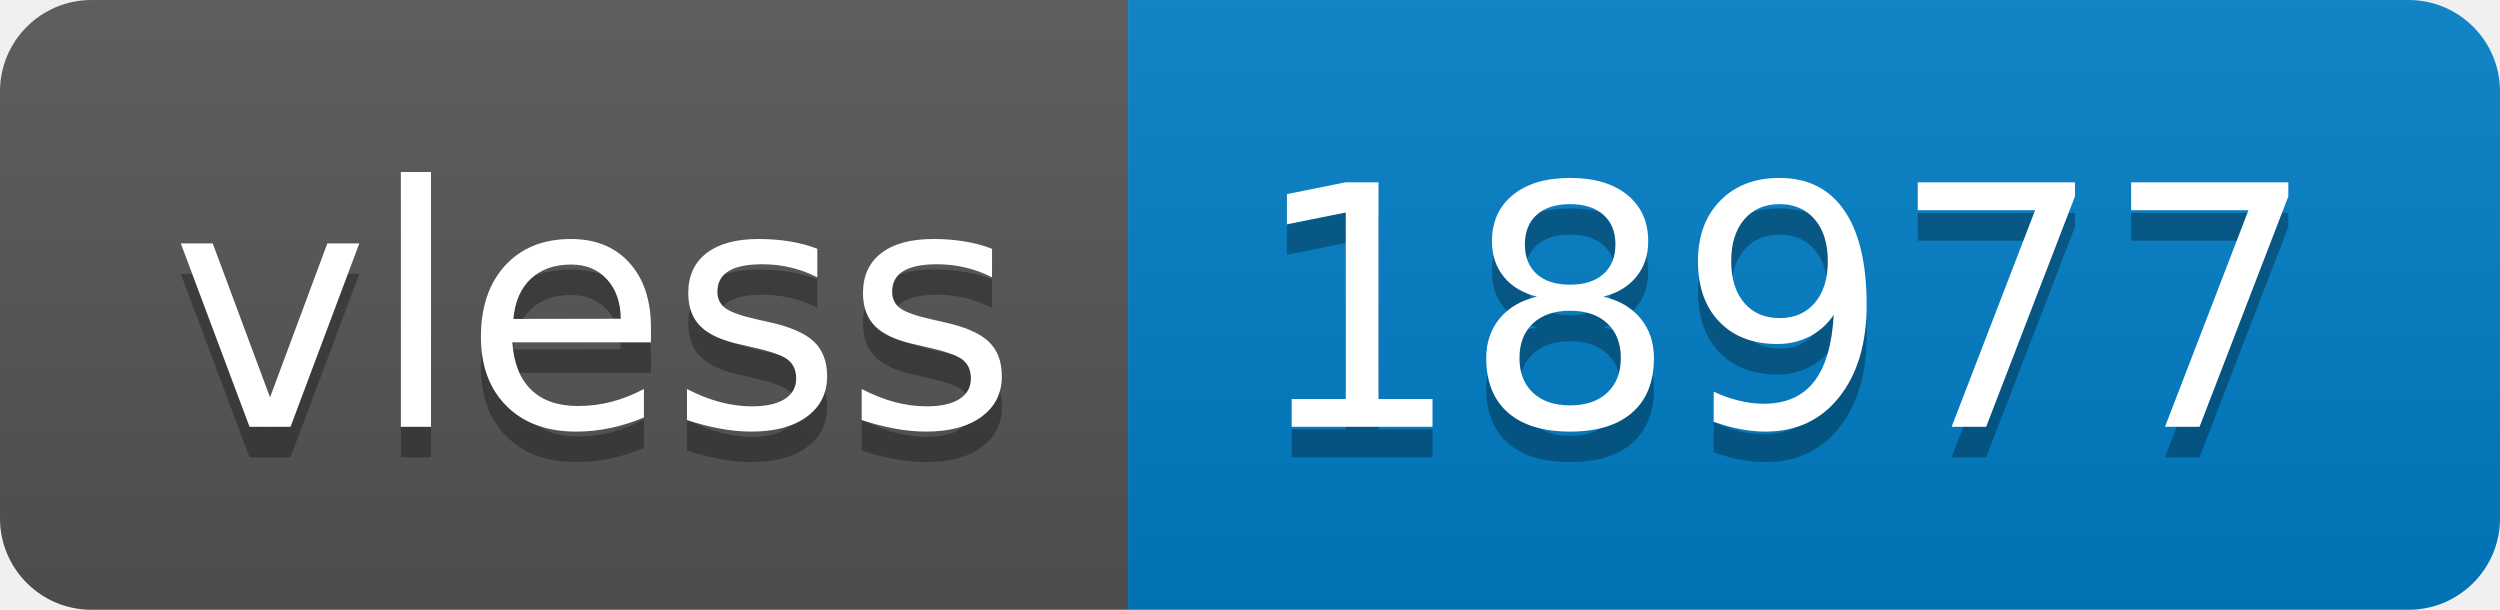
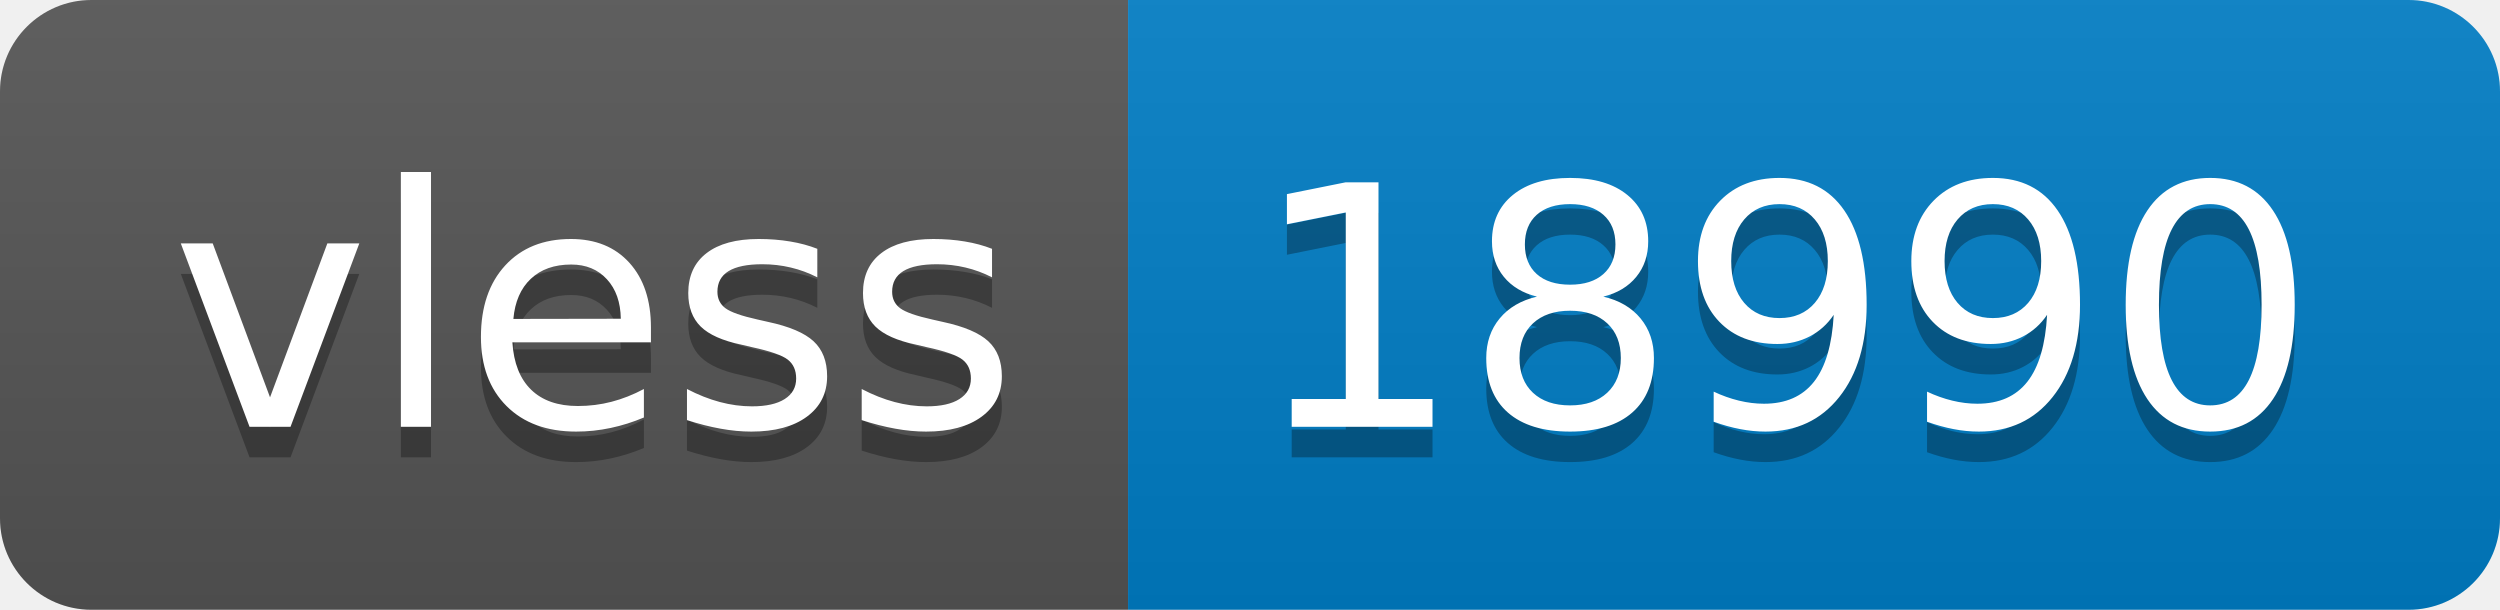
- <svg xmlns="http://www.w3.org/2000/svg" width="82" height="20" role="img" aria-label="vless: 18977">
+ <svg xmlns="http://www.w3.org/2000/svg" width="82" height="20" role="img" aria-label="vless: 18990">
  <linearGradient id="s" x2="0" y2="100%">
    <stop offset="0" stop-color="#bbb" stop-opacity=".1" />
    <stop offset="1" stop-opacity=".1" />
  </linearGradient>
  <clipPath id="r">
    <rect width="82" height="20" rx="3" fill="#fff" />
  </clipPath>
  <g clip-path="url(#r)">
    <rect width="37" height="20" fill="#555" />
    <rect x="37" width="45" height="20" fill="#007ec6" />
    <rect width="82" height="20" fill="url(#s)" />
  </g>
  <g fill="#fff" text-anchor="middle" font-family="Verdana,Geneva,DejaVu Sans,sans-serif" text-rendering="geometricPrecision" font-size="110">
    <text aria-hidden="true" x="195" y="150" fill="#010101" fill-opacity=".3" transform="scale(.1)" textLength="270">vless</text>
    <text x="195" y="140" transform="scale(.1)" fill="#fff" textLength="270">vless</text>
-     <text aria-hidden="true" x="585" y="150" fill="#010101" fill-opacity=".3" transform="scale(.1)" textLength="350">18977</text>
-     <text x="585" y="140" transform="scale(.1)" fill="#fff" textLength="350">18977</text>
+     <text aria-hidden="true" x="585" y="150" fill="#010101" fill-opacity=".3" transform="scale(.1)" textLength="350">18990</text>
+     <text x="585" y="140" transform="scale(.1)" fill="#fff" textLength="350">18990</text>
  </g>
</svg>
